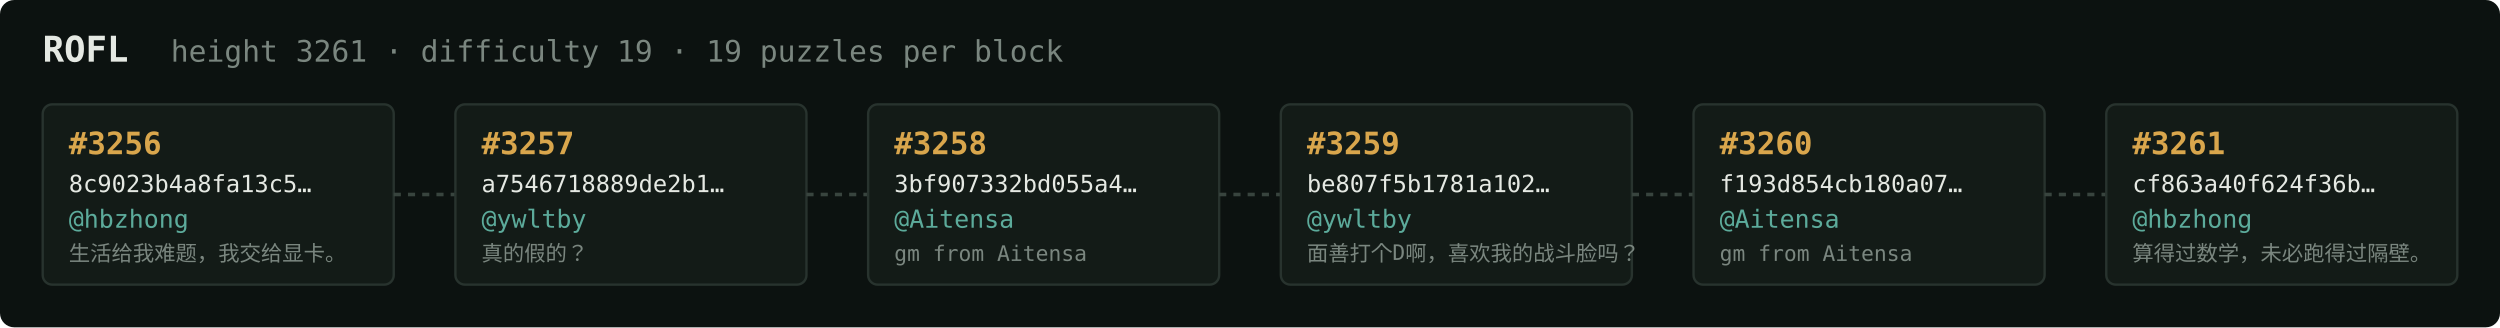
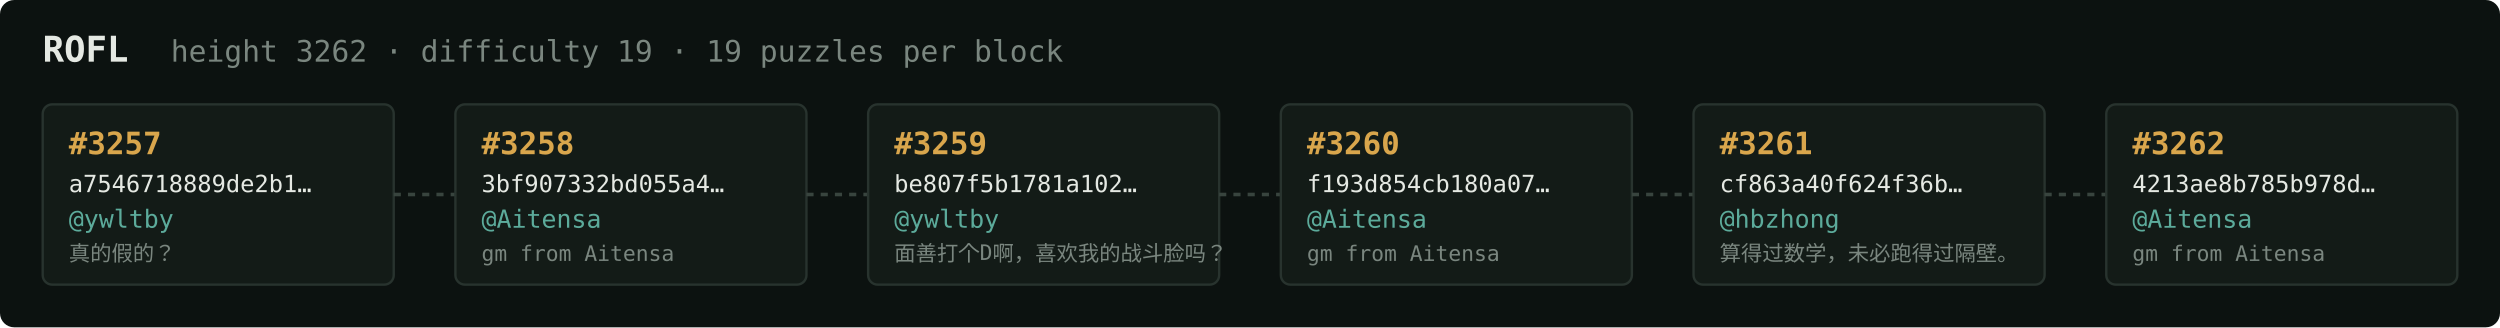
<svg xmlns="http://www.w3.org/2000/svg" width="1054" height="138" viewBox="0 0 1054 138" font-family="ui-monospace,SFMono-Regular,Menlo,monospace">
  <rect fill="#0c1210" width="1054" height="138" rx="6" />
  <text x="18" y="26" fill="#e5e9e3" font-size="15" font-weight="700">ROFL</text>
-   <text x="72" y="26" fill="#7a867f" font-size="12.5">height 3261 · difficulty 19 · 19 puzzles per block</text>
+   <text x="72" y="26" fill="#7a867f" font-size="12.5">height 3262 · difficulty 19 · 19 puzzles per block</text>
  <rect x="18" y="44" width="148" height="76" rx="4" fill="#131b17" stroke="#28332e" stroke-width="1" />
-   <text x="29" y="65" fill="#d9a64c" font-size="13" font-weight="700">#3256</text>
-   <text x="29" y="81" fill="#e5e9e3" font-size="10">8c9023b4a8fa13c5…</text>
-   <text x="29" y="96" fill="#5cab9b" font-size="10.5">@hbzhong</text>
-   <text x="29" y="110" fill="#7a867f" font-size="9">生活给我难题，我交给显卡。</text>
+   <text x="29" y="65" fill="#d9a64c" font-size="13" font-weight="700">#3257</text>
+   <text x="29" y="81" fill="#e5e9e3" font-size="10">a7546718889de2b1…</text>
+   <text x="29" y="96" fill="#5cab9b" font-size="10.5">@ywltby</text>
+   <text x="29" y="110" fill="#7a867f" font-size="9">真的假的？</text>
  <line x1="166" y1="82.0" x2="192" y2="82.0" stroke="#38443e" stroke-width="1.5" stroke-dasharray="3 3" />
  <rect x="192" y="44" width="148" height="76" rx="4" fill="#131b17" stroke="#28332e" stroke-width="1" />
-   <text x="203" y="65" fill="#d9a64c" font-size="13" font-weight="700">#3257</text>
-   <text x="203" y="81" fill="#e5e9e3" font-size="10">a7546718889de2b1…</text>
-   <text x="203" y="96" fill="#5cab9b" font-size="10.5">@ywltby</text>
-   <text x="203" y="110" fill="#7a867f" font-size="9">真的假的？</text>
+   <text x="203" y="65" fill="#d9a64c" font-size="13" font-weight="700">#3258</text>
+   <text x="203" y="81" fill="#e5e9e3" font-size="10">3bf907332bd055a4…</text>
+   <text x="203" y="96" fill="#5cab9b" font-size="10.5">@Aitensa</text>
+   <text x="203" y="110" fill="#7a867f" font-size="9">gm from Aitensa</text>
  <line x1="340" y1="82.0" x2="366" y2="82.0" stroke="#38443e" stroke-width="1.5" stroke-dasharray="3 3" />
  <rect x="366" y="44" width="148" height="76" rx="4" fill="#131b17" stroke="#28332e" stroke-width="1" />
-   <text x="377" y="65" fill="#d9a64c" font-size="13" font-weight="700">#3258</text>
-   <text x="377" y="81" fill="#e5e9e3" font-size="10">3bf907332bd055a4…</text>
-   <text x="377" y="96" fill="#5cab9b" font-size="10.5">@Aitensa</text>
-   <text x="377" y="110" fill="#7a867f" font-size="9">gm from Aitensa</text>
+   <text x="377" y="65" fill="#d9a64c" font-size="13" font-weight="700">#3259</text>
+   <text x="377" y="81" fill="#e5e9e3" font-size="10">be807f5b1781a102…</text>
+   <text x="377" y="96" fill="#5cab9b" font-size="10.5">@ywltby</text>
+   <text x="377" y="110" fill="#7a867f" font-size="9">面善打个D啊，喜欢我的战斗脸吗？</text>
  <line x1="514" y1="82.0" x2="540" y2="82.0" stroke="#38443e" stroke-width="1.5" stroke-dasharray="3 3" />
  <rect x="540" y="44" width="148" height="76" rx="4" fill="#131b17" stroke="#28332e" stroke-width="1" />
-   <text x="551" y="65" fill="#d9a64c" font-size="13" font-weight="700">#3259</text>
-   <text x="551" y="81" fill="#e5e9e3" font-size="10">be807f5b1781a102…</text>
-   <text x="551" y="96" fill="#5cab9b" font-size="10.5">@ywltby</text>
-   <text x="551" y="110" fill="#7a867f" font-size="9">面善打个D啊，喜欢我的战斗脸吗？</text>
+   <text x="551" y="65" fill="#d9a64c" font-size="13" font-weight="700">#3260</text>
+   <text x="551" y="81" fill="#e5e9e3" font-size="10">f193d854cb180a07…</text>
+   <text x="551" y="96" fill="#5cab9b" font-size="10.5">@Aitensa</text>
+   <text x="551" y="110" fill="#7a867f" font-size="9">gm from Aitensa</text>
  <line x1="688" y1="82.0" x2="714" y2="82.0" stroke="#38443e" stroke-width="1.5" stroke-dasharray="3 3" />
  <rect x="714" y="44" width="148" height="76" rx="4" fill="#131b17" stroke="#28332e" stroke-width="1" />
-   <text x="725" y="65" fill="#d9a64c" font-size="13" font-weight="700">#3260</text>
-   <text x="725" y="81" fill="#e5e9e3" font-size="10">f193d854cb180a07…</text>
-   <text x="725" y="96" fill="#5cab9b" font-size="10.5">@Aitensa</text>
-   <text x="725" y="110" fill="#7a867f" font-size="9">gm from Aitensa</text>
+   <text x="725" y="65" fill="#d9a64c" font-size="13" font-weight="700">#3261</text>
+   <text x="725" y="81" fill="#e5e9e3" font-size="10">cf863a40f624f36b…</text>
+   <text x="725" y="96" fill="#5cab9b" font-size="10.5">@hbzhong</text>
+   <text x="725" y="110" fill="#7a867f" font-size="9">算得过数学，未必跑得过隔壁。</text>
  <line x1="862" y1="82.0" x2="888" y2="82.0" stroke="#38443e" stroke-width="1.5" stroke-dasharray="3 3" />
  <rect x="888" y="44" width="148" height="76" rx="4" fill="#131b17" stroke="#28332e" stroke-width="1" />
-   <text x="899" y="65" fill="#d9a64c" font-size="13" font-weight="700">#3261</text>
-   <text x="899" y="81" fill="#e5e9e3" font-size="10">cf863a40f624f36b…</text>
-   <text x="899" y="96" fill="#5cab9b" font-size="10.5">@hbzhong</text>
-   <text x="899" y="110" fill="#7a867f" font-size="9">算得过数学，未必跑得过隔壁。</text>
+   <text x="899" y="65" fill="#d9a64c" font-size="13" font-weight="700">#3262</text>
+   <text x="899" y="81" fill="#e5e9e3" font-size="10">4213ae8b785b978d…</text>
+   <text x="899" y="96" fill="#5cab9b" font-size="10.5">@Aitensa</text>
+   <text x="899" y="110" fill="#7a867f" font-size="9">gm from Aitensa</text>
</svg>
